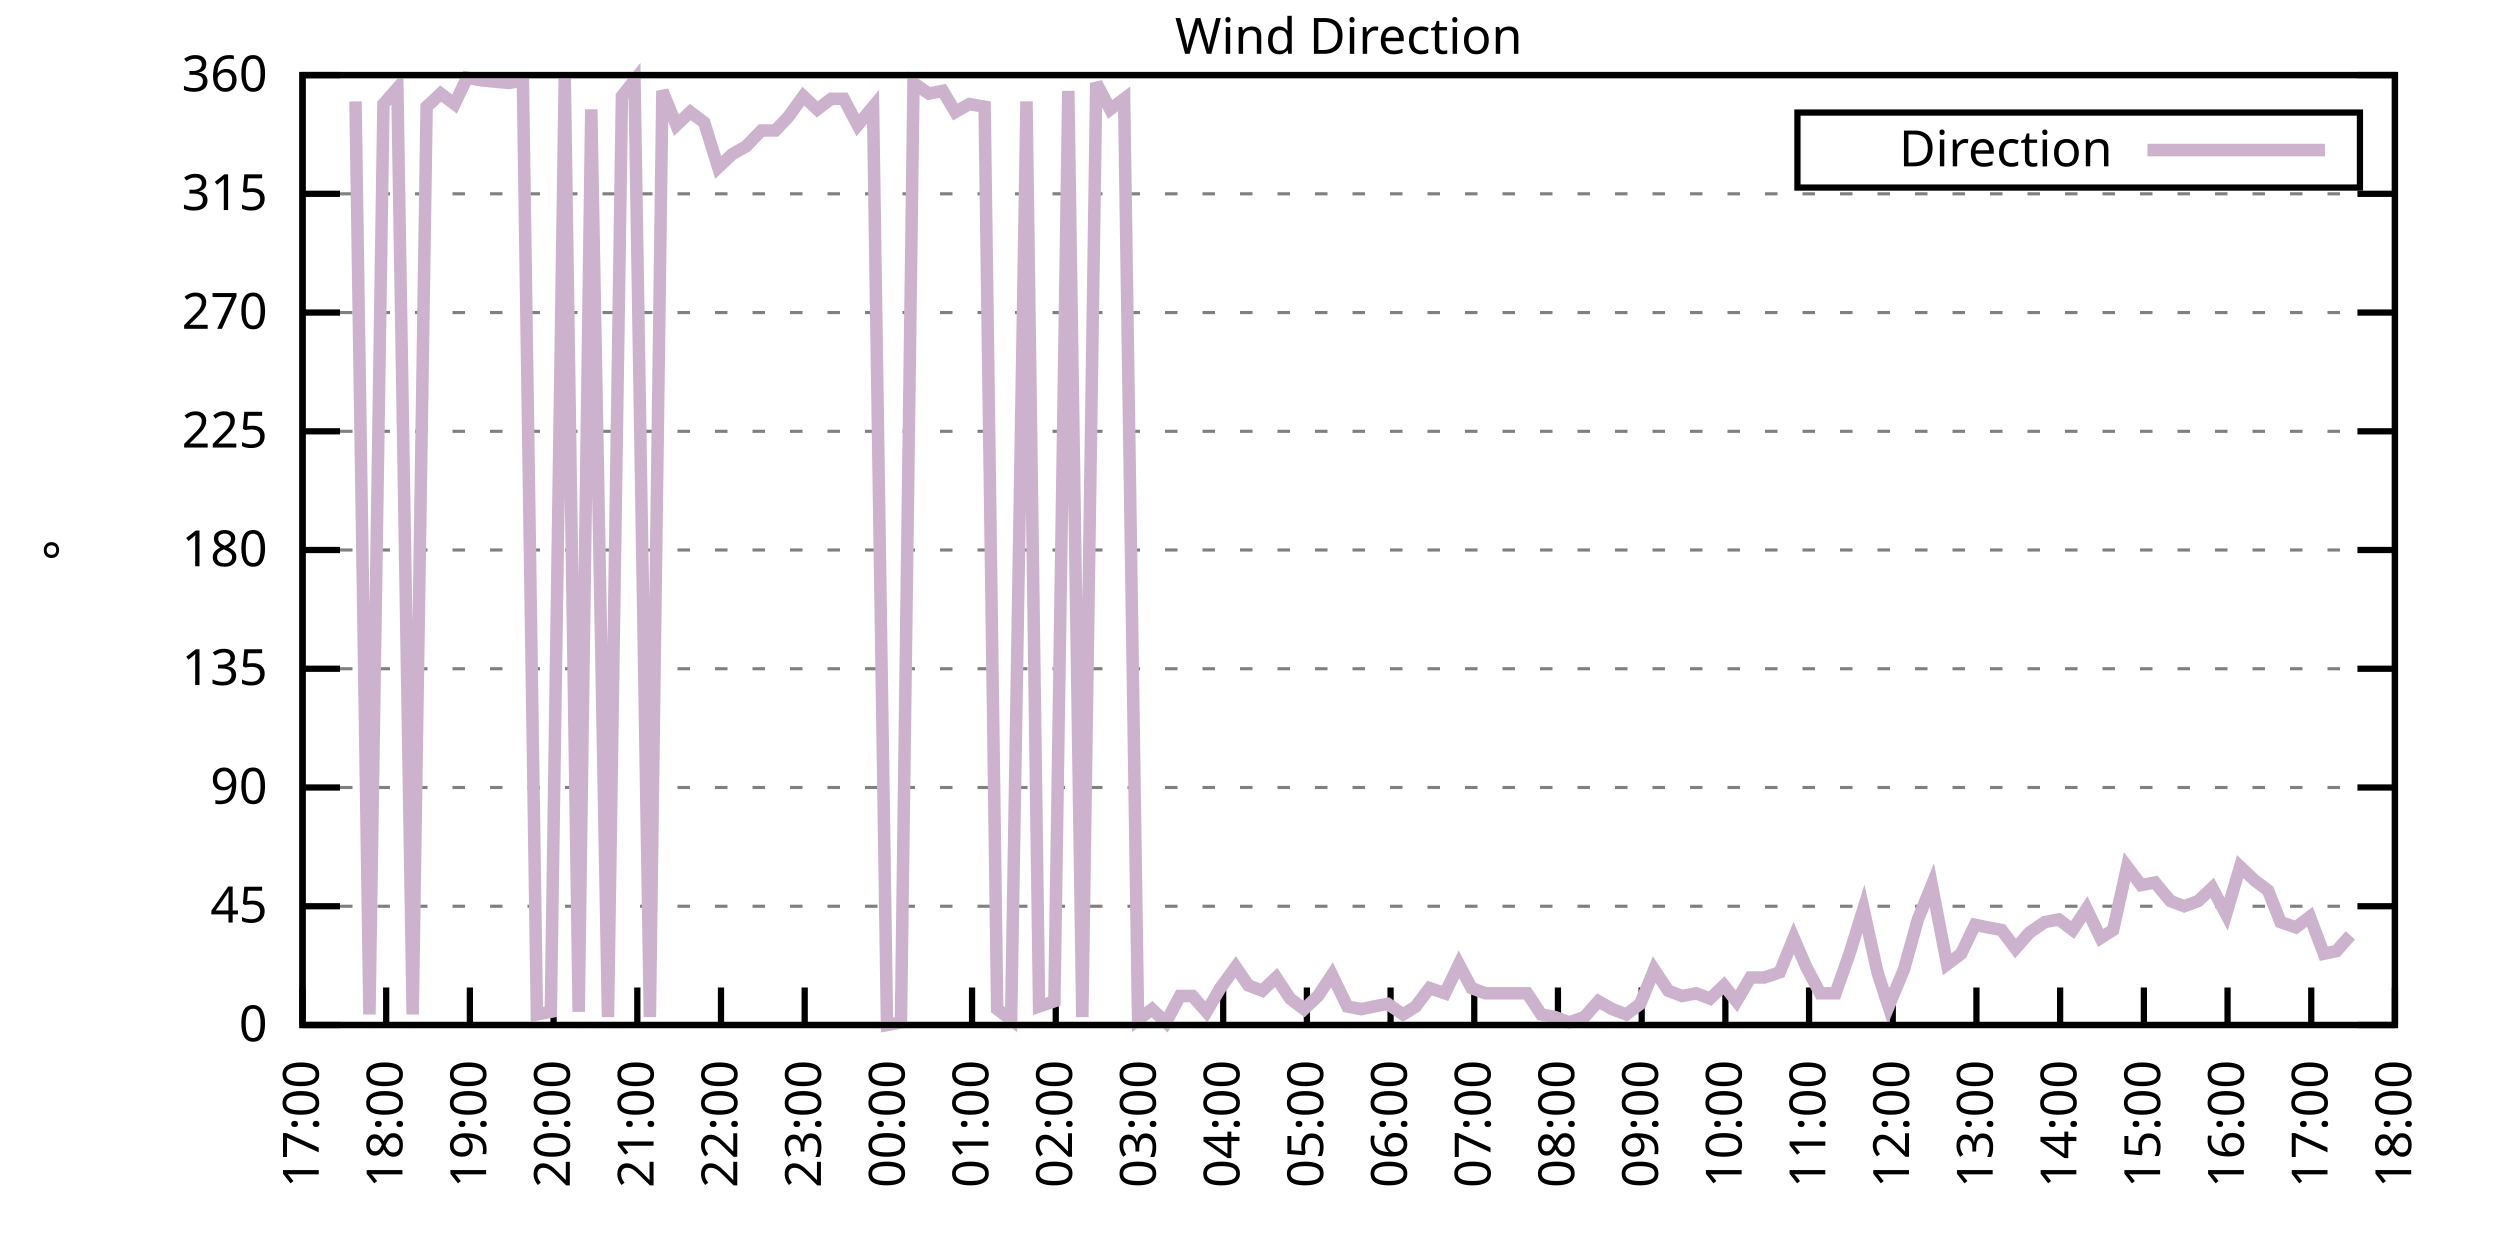
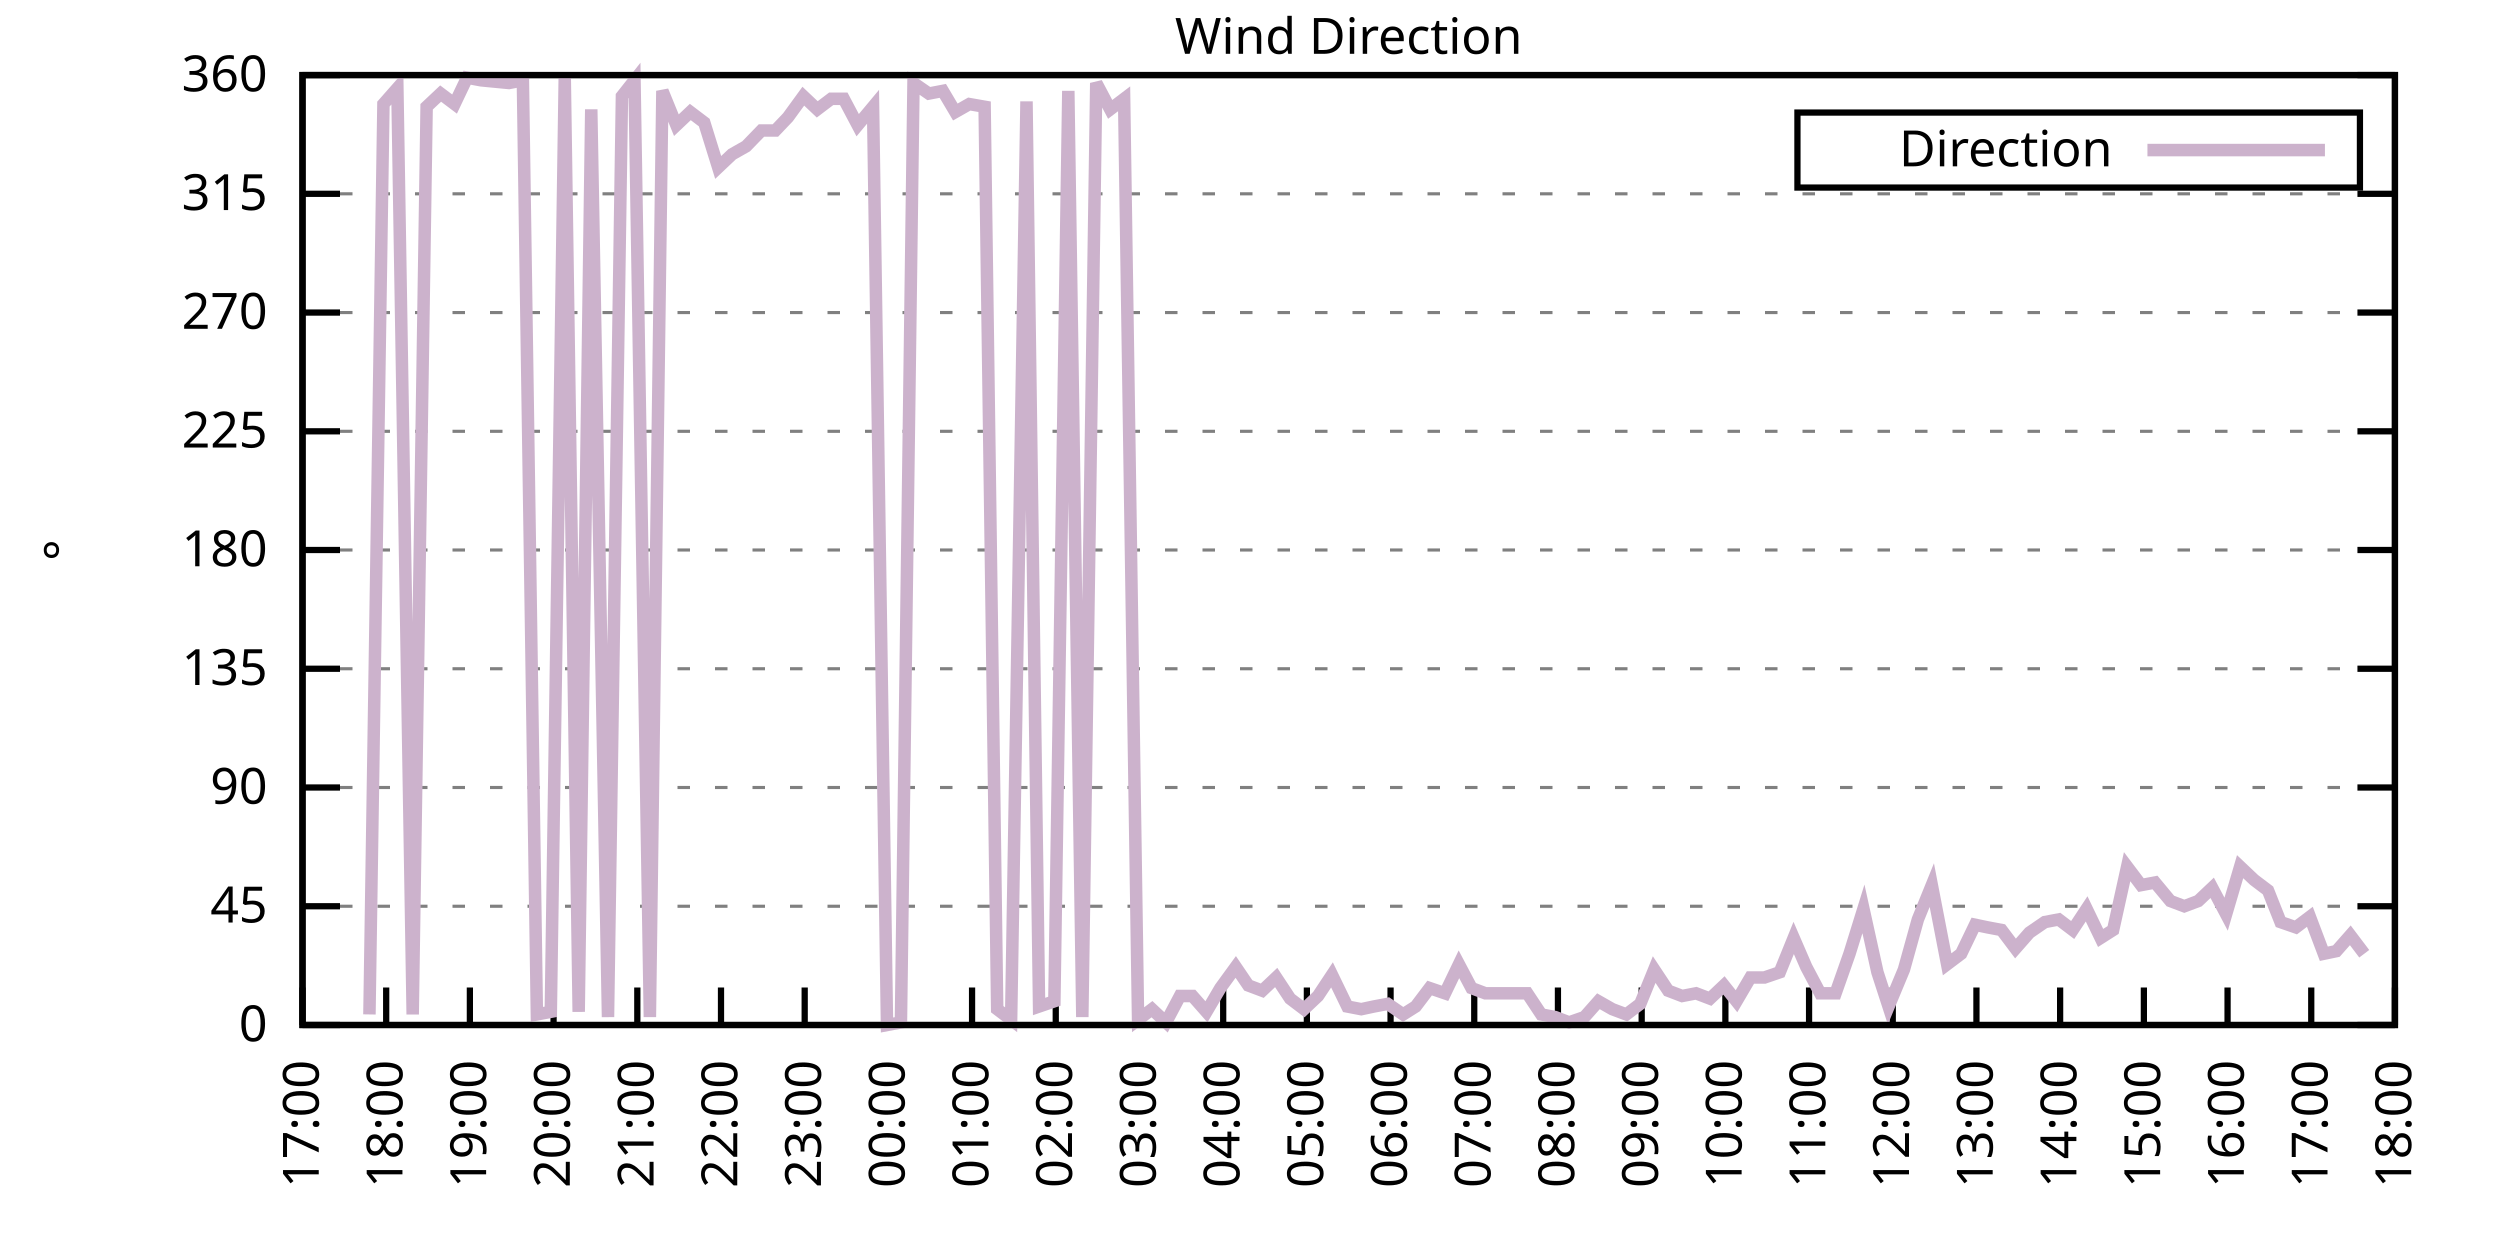
<svg xmlns="http://www.w3.org/2000/svg" xmlns:xlink="http://www.w3.org/1999/xlink" width="400" height="200" viewBox="0 0 400 200">
  <g id="gnuplot_canvas">
    <rect x="0" y="0" width="400" height="200" fill="none" />
    <defs>
      <circle id="gpDot" r="0.5" stroke-width="0.5" stroke="currentColor" />
      <path id="gpPt0" stroke-width="0.333" stroke="currentColor" d="M-1,0 h2 M0,-1 v2" />
      <path id="gpPt1" stroke-width="0.333" stroke="currentColor" d="M-1,-1 L1,1 M1,-1 L-1,1" />
      <path id="gpPt2" stroke-width="0.333" stroke="currentColor" d="M-1,0 L1,0 M0,-1 L0,1 M-1,-1 L1,1 M-1,1 L1,-1" />
      <rect id="gpPt3" stroke-width="0.333" stroke="currentColor" x="-1" y="-1" width="2" height="2" />
      <rect id="gpPt4" stroke-width="0.333" stroke="currentColor" fill="currentColor" x="-1" y="-1" width="2" height="2" />
      <circle id="gpPt5" stroke-width="0.333" stroke="currentColor" cx="0" cy="0" r="1" />
      <use xlink:href="#gpPt5" id="gpPt6" fill="currentColor" stroke="none" />
      <path id="gpPt7" stroke-width="0.333" stroke="currentColor" d="M0,-1.33 L-1.33,0.67 L1.33,0.67 z" />
      <use xlink:href="#gpPt7" id="gpPt8" fill="currentColor" stroke="none" />
      <use xlink:href="#gpPt7" id="gpPt9" stroke="currentColor" transform="rotate(180)" />
      <use xlink:href="#gpPt9" id="gpPt10" fill="currentColor" stroke="none" />
      <use xlink:href="#gpPt3" id="gpPt11" stroke="currentColor" transform="rotate(45)" />
      <use xlink:href="#gpPt11" id="gpPt12" fill="currentColor" stroke="none" />
      <path id="gpPt13" stroke-width="0.333" stroke="currentColor" d="M0,1.330 L1.265,0.411 L0.782,-1.067 L-0.782,-1.076 L-1.265,0.411 z" />
      <use xlink:href="#gpPt13" id="gpPt14" fill="currentColor" stroke="none" />
      <filter id="textbox" filterUnits="objectBoundingBox" x="0" y="0" height="1" width="1">
        <feFlood flood-color="white" flood-opacity="1" result="bgnd" />
        <feComposite in="SourceGraphic" in2="bgnd" operator="atop" />
      </filter>
      <filter id="greybox" filterUnits="objectBoundingBox" x="0" y="0" height="1" width="1">
        <feFlood flood-color="lightgrey" flood-opacity="1" result="grey" />
        <feComposite in="SourceGraphic" in2="grey" operator="atop" />
      </filter>
    </defs>
    <g fill="none" color="white" stroke="currentColor" stroke-width="1.00" stroke-linecap="butt" stroke-linejoin="miter">
</g>
    <g fill="none" color="black" stroke="currentColor" stroke-width="1.00" stroke-linecap="butt" stroke-linejoin="miter">
      <g stroke="none" shape-rendering="crispEdges">
        <polygon fill="rgb(255, 255, 255)" points="48.40,164.00 383.18,164.00 383.18,12.02 48.40,12.02 " />
      </g>
    </g>
    <g fill="none" color="black" stroke="currentColor" stroke-width="1.00" stroke-linecap="butt" stroke-linejoin="miter">
</g>
    <g fill="none" color="black" stroke="black" stroke-width="0.50" stroke-linecap="butt" stroke-linejoin="miter">
</g>
    <g fill="none" color="gray" stroke="currentColor" stroke-width="0.50" stroke-linecap="butt" stroke-linejoin="miter">
      <path stroke="gray" stroke-dasharray="2,4" class="gridline" d="M48.40,164.00 L383.19,164.00  " />
    </g>
    <g fill="none" color="gray" stroke="gray" stroke-width="1.00" stroke-linecap="butt" stroke-linejoin="miter">
</g>
    <g fill="none" color="black" stroke="currentColor" stroke-width="1.00" stroke-linecap="butt" stroke-linejoin="miter">
      <path stroke="black" d="M48.40,164.00 L54.40,164.00 M383.19,164.00 L377.19,164.00  " />
      <g transform="translate(42.80,166.60)" stroke="none" fill="black" font-family="Sans" font-size="8.00" text-anchor="end">
        <text>
          <tspan font-family="Sans"> 0</tspan>
        </text>
      </g>
    </g>
    <g fill="none" color="black" stroke="currentColor" stroke-width="1.00" stroke-linecap="butt" stroke-linejoin="miter">
</g>
    <g fill="none" color="black" stroke="black" stroke-width="0.50" stroke-linecap="butt" stroke-linejoin="miter">
</g>
    <g fill="none" color="gray" stroke="currentColor" stroke-width="0.50" stroke-linecap="butt" stroke-linejoin="miter">
      <path stroke="gray" stroke-dasharray="2,4" class="gridline" d="M48.40,145.00 L383.19,145.00  " />
    </g>
    <g fill="none" color="gray" stroke="gray" stroke-width="1.00" stroke-linecap="butt" stroke-linejoin="miter">
</g>
    <g fill="none" color="black" stroke="currentColor" stroke-width="1.00" stroke-linecap="butt" stroke-linejoin="miter">
      <path stroke="black" d="M48.40,145.00 L54.40,145.00 M383.19,145.00 L377.19,145.00  " />
      <g transform="translate(42.80,147.60)" stroke="none" fill="black" font-family="Sans" font-size="8.00" text-anchor="end">
        <text>
          <tspan font-family="Sans"> 45</tspan>
        </text>
      </g>
    </g>
    <g fill="none" color="black" stroke="currentColor" stroke-width="1.00" stroke-linecap="butt" stroke-linejoin="miter">
</g>
    <g fill="none" color="black" stroke="black" stroke-width="0.50" stroke-linecap="butt" stroke-linejoin="miter">
</g>
    <g fill="none" color="gray" stroke="currentColor" stroke-width="0.50" stroke-linecap="butt" stroke-linejoin="miter">
      <path stroke="gray" stroke-dasharray="2,4" class="gridline" d="M48.40,126.00 L383.19,126.00  " />
    </g>
    <g fill="none" color="gray" stroke="gray" stroke-width="1.00" stroke-linecap="butt" stroke-linejoin="miter">
</g>
    <g fill="none" color="black" stroke="currentColor" stroke-width="1.00" stroke-linecap="butt" stroke-linejoin="miter">
      <path stroke="black" d="M48.40,126.00 L54.40,126.00 M383.19,126.00 L377.19,126.00  " />
      <g transform="translate(42.80,128.60)" stroke="none" fill="black" font-family="Sans" font-size="8.00" text-anchor="end">
        <text>
          <tspan font-family="Sans"> 90</tspan>
        </text>
      </g>
    </g>
    <g fill="none" color="black" stroke="currentColor" stroke-width="1.00" stroke-linecap="butt" stroke-linejoin="miter">
</g>
    <g fill="none" color="black" stroke="black" stroke-width="0.50" stroke-linecap="butt" stroke-linejoin="miter">
</g>
    <g fill="none" color="gray" stroke="currentColor" stroke-width="0.50" stroke-linecap="butt" stroke-linejoin="miter">
      <path stroke="gray" stroke-dasharray="2,4" class="gridline" d="M48.40,107.00 L383.19,107.00  " />
    </g>
    <g fill="none" color="gray" stroke="gray" stroke-width="1.00" stroke-linecap="butt" stroke-linejoin="miter">
</g>
    <g fill="none" color="black" stroke="currentColor" stroke-width="1.00" stroke-linecap="butt" stroke-linejoin="miter">
      <path stroke="black" d="M48.40,107.00 L54.40,107.00 M383.19,107.00 L377.19,107.00  " />
      <g transform="translate(42.80,109.60)" stroke="none" fill="black" font-family="Sans" font-size="8.00" text-anchor="end">
        <text>
          <tspan font-family="Sans"> 135</tspan>
        </text>
      </g>
    </g>
    <g fill="none" color="black" stroke="currentColor" stroke-width="1.00" stroke-linecap="butt" stroke-linejoin="miter">
</g>
    <g fill="none" color="black" stroke="black" stroke-width="0.50" stroke-linecap="butt" stroke-linejoin="miter">
</g>
    <g fill="none" color="gray" stroke="currentColor" stroke-width="0.50" stroke-linecap="butt" stroke-linejoin="miter">
      <path stroke="gray" stroke-dasharray="2,4" class="gridline" d="M48.40,88.00 L383.19,88.00  " />
    </g>
    <g fill="none" color="gray" stroke="gray" stroke-width="1.00" stroke-linecap="butt" stroke-linejoin="miter">
</g>
    <g fill="none" color="black" stroke="currentColor" stroke-width="1.00" stroke-linecap="butt" stroke-linejoin="miter">
      <path stroke="black" d="M48.40,88.00 L54.40,88.00 M383.19,88.00 L377.19,88.00  " />
      <g transform="translate(42.80,90.60)" stroke="none" fill="black" font-family="Sans" font-size="8.00" text-anchor="end">
        <text>
          <tspan font-family="Sans"> 180</tspan>
        </text>
      </g>
    </g>
    <g fill="none" color="black" stroke="currentColor" stroke-width="1.00" stroke-linecap="butt" stroke-linejoin="miter">
</g>
    <g fill="none" color="black" stroke="black" stroke-width="0.50" stroke-linecap="butt" stroke-linejoin="miter">
</g>
    <g fill="none" color="gray" stroke="currentColor" stroke-width="0.50" stroke-linecap="butt" stroke-linejoin="miter">
      <path stroke="gray" stroke-dasharray="2,4" class="gridline" d="M48.40,69.01 L383.19,69.01  " />
    </g>
    <g fill="none" color="gray" stroke="gray" stroke-width="1.00" stroke-linecap="butt" stroke-linejoin="miter">
</g>
    <g fill="none" color="black" stroke="currentColor" stroke-width="1.00" stroke-linecap="butt" stroke-linejoin="miter">
      <path stroke="black" d="M48.40,69.01 L54.40,69.01 M383.19,69.01 L377.19,69.01  " />
      <g transform="translate(42.80,71.61)" stroke="none" fill="black" font-family="Sans" font-size="8.00" text-anchor="end">
        <text>
          <tspan font-family="Sans"> 225</tspan>
        </text>
      </g>
    </g>
    <g fill="none" color="black" stroke="currentColor" stroke-width="1.00" stroke-linecap="butt" stroke-linejoin="miter">
</g>
    <g fill="none" color="black" stroke="black" stroke-width="0.50" stroke-linecap="butt" stroke-linejoin="miter">
</g>
    <g fill="none" color="gray" stroke="currentColor" stroke-width="0.50" stroke-linecap="butt" stroke-linejoin="miter">
      <path stroke="gray" stroke-dasharray="2,4" class="gridline" d="M48.40,50.01 L383.19,50.01  " />
    </g>
    <g fill="none" color="gray" stroke="gray" stroke-width="1.00" stroke-linecap="butt" stroke-linejoin="miter">
</g>
    <g fill="none" color="black" stroke="currentColor" stroke-width="1.00" stroke-linecap="butt" stroke-linejoin="miter">
      <path stroke="black" d="M48.40,50.01 L54.40,50.01 M383.19,50.01 L377.19,50.01  " />
      <g transform="translate(42.80,52.61)" stroke="none" fill="black" font-family="Sans" font-size="8.00" text-anchor="end">
        <text>
          <tspan font-family="Sans"> 270</tspan>
        </text>
      </g>
    </g>
    <g fill="none" color="black" stroke="currentColor" stroke-width="1.00" stroke-linecap="butt" stroke-linejoin="miter">
</g>
    <g fill="none" color="black" stroke="black" stroke-width="0.50" stroke-linecap="butt" stroke-linejoin="miter">
</g>
    <g fill="none" color="gray" stroke="currentColor" stroke-width="0.50" stroke-linecap="butt" stroke-linejoin="miter">
      <path stroke="gray" stroke-dasharray="2,4" class="gridline" d="M48.40,31.01 L383.19,31.01  " />
    </g>
    <g fill="none" color="gray" stroke="gray" stroke-width="1.00" stroke-linecap="butt" stroke-linejoin="miter">
</g>
    <g fill="none" color="black" stroke="currentColor" stroke-width="1.00" stroke-linecap="butt" stroke-linejoin="miter">
      <path stroke="black" d="M48.40,31.01 L54.40,31.01 M383.19,31.01 L377.19,31.01  " />
      <g transform="translate(42.80,33.61)" stroke="none" fill="black" font-family="Sans" font-size="8.00" text-anchor="end">
        <text>
          <tspan font-family="Sans"> 315</tspan>
        </text>
      </g>
    </g>
    <g fill="none" color="black" stroke="currentColor" stroke-width="1.00" stroke-linecap="butt" stroke-linejoin="miter">
</g>
    <g fill="none" color="black" stroke="black" stroke-width="0.50" stroke-linecap="butt" stroke-linejoin="miter">
</g>
    <g fill="none" color="gray" stroke="currentColor" stroke-width="0.50" stroke-linecap="butt" stroke-linejoin="miter">
      <path stroke="gray" stroke-dasharray="2,4" class="gridline" d="M48.40,12.01 L383.19,12.01  " />
    </g>
    <g fill="none" color="gray" stroke="gray" stroke-width="1.00" stroke-linecap="butt" stroke-linejoin="miter">
</g>
    <g fill="none" color="black" stroke="currentColor" stroke-width="1.00" stroke-linecap="butt" stroke-linejoin="miter">
      <path stroke="black" d="M48.40,12.01 L54.40,12.01 M383.19,12.01 L377.19,12.01  " />
      <g transform="translate(42.80,14.61)" stroke="none" fill="black" font-family="Sans" font-size="8.00" text-anchor="end">
        <text>
          <tspan font-family="Sans"> 360</tspan>
        </text>
      </g>
    </g>
    <g fill="none" color="black" stroke="currentColor" stroke-width="1.00" stroke-linecap="butt" stroke-linejoin="miter">
      <path stroke="black" d="M48.40,164.00 L48.40,158.00  " />
      <g transform="translate(51.00,169.60) rotate(270.00)" stroke="none" fill="black" font-family="Sans" font-size="8.00" text-anchor="end">
        <text>
          <tspan font-family="Sans">17:00</tspan>
        </text>
      </g>
    </g>
    <g fill="none" color="black" stroke="currentColor" stroke-width="1.00" stroke-linecap="butt" stroke-linejoin="miter">
      <path stroke="black" d="M61.79,164.00 L61.79,158.00  " />
      <g transform="translate(64.39,169.60) rotate(270.00)" stroke="none" fill="black" font-family="Sans" font-size="8.00" text-anchor="end">
        <text>
          <tspan font-family="Sans">18:00</tspan>
        </text>
      </g>
    </g>
    <g fill="none" color="black" stroke="currentColor" stroke-width="1.00" stroke-linecap="butt" stroke-linejoin="miter">
      <path stroke="black" d="M75.18,164.00 L75.18,158.00  " />
      <g transform="translate(77.78,169.60) rotate(270.00)" stroke="none" fill="black" font-family="Sans" font-size="8.00" text-anchor="end">
        <text>
          <tspan font-family="Sans">19:00</tspan>
        </text>
      </g>
    </g>
    <g fill="none" color="black" stroke="currentColor" stroke-width="1.00" stroke-linecap="butt" stroke-linejoin="miter">
      <path stroke="black" d="M88.57,164.00 L88.57,158.00  " />
      <g transform="translate(91.17,169.60) rotate(270.00)" stroke="none" fill="black" font-family="Sans" font-size="8.00" text-anchor="end">
        <text>
          <tspan font-family="Sans">20:00</tspan>
        </text>
      </g>
    </g>
    <g fill="none" color="black" stroke="currentColor" stroke-width="1.00" stroke-linecap="butt" stroke-linejoin="miter">
      <path stroke="black" d="M101.97,164.00 L101.97,158.00  " />
      <g transform="translate(104.57,169.60) rotate(270.00)" stroke="none" fill="black" font-family="Sans" font-size="8.00" text-anchor="end">
        <text>
          <tspan font-family="Sans">21:00</tspan>
        </text>
      </g>
    </g>
    <g fill="none" color="black" stroke="currentColor" stroke-width="1.00" stroke-linecap="butt" stroke-linejoin="miter">
      <path stroke="black" d="M115.36,164.00 L115.36,158.00  " />
      <g transform="translate(117.96,169.60) rotate(270.00)" stroke="none" fill="black" font-family="Sans" font-size="8.00" text-anchor="end">
        <text>
          <tspan font-family="Sans">22:00</tspan>
        </text>
      </g>
    </g>
    <g fill="none" color="black" stroke="currentColor" stroke-width="1.00" stroke-linecap="butt" stroke-linejoin="miter">
      <path stroke="black" d="M128.75,164.00 L128.75,158.00  " />
      <g transform="translate(131.35,169.60) rotate(270.00)" stroke="none" fill="black" font-family="Sans" font-size="8.00" text-anchor="end">
        <text>
          <tspan font-family="Sans">23:00</tspan>
        </text>
      </g>
    </g>
    <g fill="none" color="black" stroke="currentColor" stroke-width="1.00" stroke-linecap="butt" stroke-linejoin="miter">
      <path stroke="black" d="M142.14,164.00 L142.14,158.00  " />
      <g transform="translate(144.74,169.60) rotate(270.00)" stroke="none" fill="black" font-family="Sans" font-size="8.00" text-anchor="end">
        <text>
          <tspan font-family="Sans">00:00</tspan>
        </text>
      </g>
    </g>
    <g fill="none" color="black" stroke="currentColor" stroke-width="1.00" stroke-linecap="butt" stroke-linejoin="miter">
      <path stroke="black" d="M155.53,164.00 L155.53,158.00  " />
      <g transform="translate(158.13,169.60) rotate(270.00)" stroke="none" fill="black" font-family="Sans" font-size="8.00" text-anchor="end">
        <text>
          <tspan font-family="Sans">01:00</tspan>
        </text>
      </g>
    </g>
    <g fill="none" color="black" stroke="currentColor" stroke-width="1.00" stroke-linecap="butt" stroke-linejoin="miter">
      <path stroke="black" d="M168.92,164.00 L168.92,158.00  " />
      <g transform="translate(171.52,169.60) rotate(270.00)" stroke="none" fill="black" font-family="Sans" font-size="8.00" text-anchor="end">
        <text>
          <tspan font-family="Sans">02:00</tspan>
        </text>
      </g>
    </g>
    <g fill="none" color="black" stroke="currentColor" stroke-width="1.00" stroke-linecap="butt" stroke-linejoin="miter">
      <path stroke="black" d="M182.32,164.00 L182.32,158.00  " />
      <g transform="translate(184.92,169.60) rotate(270.00)" stroke="none" fill="black" font-family="Sans" font-size="8.00" text-anchor="end">
        <text>
          <tspan font-family="Sans">03:00</tspan>
        </text>
      </g>
    </g>
    <g fill="none" color="black" stroke="currentColor" stroke-width="1.00" stroke-linecap="butt" stroke-linejoin="miter">
      <path stroke="black" d="M195.71,164.00 L195.71,158.00  " />
      <g transform="translate(198.31,169.60) rotate(270.00)" stroke="none" fill="black" font-family="Sans" font-size="8.00" text-anchor="end">
        <text>
          <tspan font-family="Sans">04:00</tspan>
        </text>
      </g>
    </g>
    <g fill="none" color="black" stroke="currentColor" stroke-width="1.00" stroke-linecap="butt" stroke-linejoin="miter">
      <path stroke="black" d="M209.10,164.00 L209.10,158.00  " />
      <g transform="translate(211.70,169.60) rotate(270.00)" stroke="none" fill="black" font-family="Sans" font-size="8.00" text-anchor="end">
        <text>
          <tspan font-family="Sans">05:00</tspan>
        </text>
      </g>
    </g>
    <g fill="none" color="black" stroke="currentColor" stroke-width="1.00" stroke-linecap="butt" stroke-linejoin="miter">
      <path stroke="black" d="M222.49,164.00 L222.49,158.00  " />
      <g transform="translate(225.09,169.60) rotate(270.00)" stroke="none" fill="black" font-family="Sans" font-size="8.00" text-anchor="end">
        <text>
          <tspan font-family="Sans">06:00</tspan>
        </text>
      </g>
    </g>
    <g fill="none" color="black" stroke="currentColor" stroke-width="1.00" stroke-linecap="butt" stroke-linejoin="miter">
      <path stroke="black" d="M235.88,164.00 L235.88,158.00  " />
      <g transform="translate(238.48,169.60) rotate(270.00)" stroke="none" fill="black" font-family="Sans" font-size="8.00" text-anchor="end">
        <text>
          <tspan font-family="Sans">07:00</tspan>
        </text>
      </g>
    </g>
    <g fill="none" color="black" stroke="currentColor" stroke-width="1.00" stroke-linecap="butt" stroke-linejoin="miter">
      <path stroke="black" d="M249.27,164.00 L249.27,158.00  " />
      <g transform="translate(251.87,169.60) rotate(270.00)" stroke="none" fill="black" font-family="Sans" font-size="8.00" text-anchor="end">
        <text>
          <tspan font-family="Sans">08:00</tspan>
        </text>
      </g>
    </g>
    <g fill="none" color="black" stroke="currentColor" stroke-width="1.00" stroke-linecap="butt" stroke-linejoin="miter">
      <path stroke="black" d="M262.67,164.00 L262.67,158.00  " />
      <g transform="translate(265.27,169.60) rotate(270.00)" stroke="none" fill="black" font-family="Sans" font-size="8.00" text-anchor="end">
        <text>
          <tspan font-family="Sans">09:00</tspan>
        </text>
      </g>
    </g>
    <g fill="none" color="black" stroke="currentColor" stroke-width="1.00" stroke-linecap="butt" stroke-linejoin="miter">
      <path stroke="black" d="M276.06,164.00 L276.06,158.00  " />
      <g transform="translate(278.66,169.60) rotate(270.00)" stroke="none" fill="black" font-family="Sans" font-size="8.00" text-anchor="end">
        <text>
          <tspan font-family="Sans">10:00</tspan>
        </text>
      </g>
    </g>
    <g fill="none" color="black" stroke="currentColor" stroke-width="1.00" stroke-linecap="butt" stroke-linejoin="miter">
      <path stroke="black" d="M289.45,164.00 L289.45,158.00  " />
      <g transform="translate(292.05,169.60) rotate(270.00)" stroke="none" fill="black" font-family="Sans" font-size="8.00" text-anchor="end">
        <text>
          <tspan font-family="Sans">11:00</tspan>
        </text>
      </g>
    </g>
    <g fill="none" color="black" stroke="currentColor" stroke-width="1.00" stroke-linecap="butt" stroke-linejoin="miter">
      <path stroke="black" d="M302.84,164.00 L302.84,158.00  " />
      <g transform="translate(305.44,169.60) rotate(270.00)" stroke="none" fill="black" font-family="Sans" font-size="8.00" text-anchor="end">
        <text>
          <tspan font-family="Sans">12:00</tspan>
        </text>
      </g>
    </g>
    <g fill="none" color="black" stroke="currentColor" stroke-width="1.00" stroke-linecap="butt" stroke-linejoin="miter">
      <path stroke="black" d="M316.23,164.00 L316.23,158.00  " />
      <g transform="translate(318.83,169.60) rotate(270.00)" stroke="none" fill="black" font-family="Sans" font-size="8.00" text-anchor="end">
        <text>
          <tspan font-family="Sans">13:00</tspan>
        </text>
      </g>
    </g>
    <g fill="none" color="black" stroke="currentColor" stroke-width="1.00" stroke-linecap="butt" stroke-linejoin="miter">
      <path stroke="black" d="M329.62,164.00 L329.62,158.00  " />
      <g transform="translate(332.22,169.60) rotate(270.00)" stroke="none" fill="black" font-family="Sans" font-size="8.00" text-anchor="end">
        <text>
          <tspan font-family="Sans">14:00</tspan>
        </text>
      </g>
    </g>
    <g fill="none" color="black" stroke="currentColor" stroke-width="1.00" stroke-linecap="butt" stroke-linejoin="miter">
      <path stroke="black" d="M343.02,164.00 L343.02,158.00  " />
      <g transform="translate(345.62,169.60) rotate(270.00)" stroke="none" fill="black" font-family="Sans" font-size="8.00" text-anchor="end">
        <text>
          <tspan font-family="Sans">15:00</tspan>
        </text>
      </g>
    </g>
    <g fill="none" color="black" stroke="currentColor" stroke-width="1.00" stroke-linecap="butt" stroke-linejoin="miter">
      <path stroke="black" d="M356.41,164.00 L356.41,158.00  " />
      <g transform="translate(359.01,169.60) rotate(270.00)" stroke="none" fill="black" font-family="Sans" font-size="8.00" text-anchor="end">
        <text>
          <tspan font-family="Sans">16:00</tspan>
        </text>
      </g>
    </g>
    <g fill="none" color="black" stroke="currentColor" stroke-width="1.00" stroke-linecap="butt" stroke-linejoin="miter">
      <path stroke="black" d="M369.80,164.00 L369.80,158.00  " />
      <g transform="translate(372.40,169.60) rotate(270.00)" stroke="none" fill="black" font-family="Sans" font-size="8.00" text-anchor="end">
        <text>
          <tspan font-family="Sans">17:00</tspan>
        </text>
      </g>
    </g>
    <g fill="none" color="black" stroke="currentColor" stroke-width="1.00" stroke-linecap="butt" stroke-linejoin="miter">
      <path stroke="black" d="M383.19,164.00 L383.19,158.00  " />
      <g transform="translate(385.79,169.60) rotate(270.00)" stroke="none" fill="black" font-family="Sans" font-size="8.00" text-anchor="end">
        <text>
          <tspan font-family="Sans">18:00</tspan>
        </text>
      </g>
    </g>
    <g fill="none" color="black" stroke="currentColor" stroke-width="1.00" stroke-linecap="butt" stroke-linejoin="miter">
</g>
    <g fill="none" color="black" stroke="currentColor" stroke-width="1.00" stroke-linecap="butt" stroke-linejoin="miter">
      <path stroke="black" d="M48.40,12.01 L48.40,164.00 L383.19,164.00 L383.19,12.01 L48.40,12.01 Z  " />
    </g>
    <g fill="none" color="black" stroke="currentColor" stroke-width="1.00" stroke-linecap="butt" stroke-linejoin="miter">
</g>
    <g fill="none" color="black" stroke="currentColor" stroke-width="1.00" stroke-linecap="butt" stroke-linejoin="miter">
      <path stroke="black" d="M287.59,30.01 L287.59,18.01 L377.59,18.01 L377.59,30.01 L287.59,30.01 Z  " />
    </g>
    <g id="Wind_direction_plot_1">
      <g fill="none" color="white" stroke="black" stroke-width="2.00" stroke-linecap="butt" stroke-linejoin="miter">
</g>
      <g fill="none" color="black" stroke="currentColor" stroke-width="2.00" stroke-linecap="butt" stroke-linejoin="miter">
        <g transform="translate(337.99,26.61)" stroke="none" fill="black" font-family="Sans" font-size="8.00" text-anchor="end">
          <text>
            <tspan font-family="Sans">Direction</tspan>
          </text>
        </g>
      </g>
      <g fill="none" color="black" stroke="currentColor" stroke-width="2.00" stroke-linecap="butt" stroke-linejoin="miter">
-         <path stroke="rgb(204, 178, 204)" d="M343.59,24.01 L371.99,24.01 M56.88,16.23 L59.11,162.31 L61.35,16.65 L63.58,14.12 L66.03,162.31 L68.26,17.08   L70.50,14.97 L72.73,16.65 L74.74,12.43 L76.97,12.85 L81.43,13.28 L83.66,12.85 L85.90,162.31 L88.13,161.89   L90.36,12.43 L92.59,161.89 L94.60,17.50 L97.28,162.73 L99.51,15.39 L101.52,12.85 L103.98,162.73 L105.98,14.54   L108.22,20.03 L110.45,17.92 L112.68,19.61 L114.91,26.79 L117.14,24.68 L119.38,23.41 L121.83,20.88 L124.06,20.88   L126.07,18.77 L128.53,15.39 L130.76,17.50 L132.99,15.81 L135.00,15.81 L137.23,20.03 L139.69,17.08 L141.92,164.00   L144.15,163.58 L146.16,13.28 L148.61,14.97 L150.85,14.54 L152.85,17.92 L155.09,16.65 L157.54,17.08 L159.55,161.47   L161.78,163.16 L164.24,16.23 L166.25,161.04 L168.70,160.20 L170.93,14.54 L173.17,162.73 L175.40,13.28 L177.63,17.50   L179.86,15.81 L182.09,163.16 L184.32,161.47 L186.56,163.58 L188.79,159.36 L190.80,159.36 L193.03,161.89 L195.26,158.09   L197.72,154.71 L199.73,157.67 L201.96,158.51 L204.19,156.40 L206.42,159.78 L208.65,161.47 L210.88,159.36 L213.12,155.98   L215.57,161.04 L217.80,161.47 L219.81,161.04 L222.04,160.62 L224.50,162.31 L226.51,161.04 L228.74,158.09 L231.20,158.93   L233.43,154.29 L235.44,158.09 L237.67,158.93 L239.90,158.93 L242.36,158.93 L244.36,158.93 L246.60,162.31 L248.83,162.73   L251.06,163.58 L253.51,162.73 L255.75,160.20 L257.98,161.47 L260.21,162.31 L262.44,160.62 L264.67,155.13 L266.91,158.51   L269.14,159.36 L271.37,158.93 L273.60,159.78 L275.83,157.67 L277.84,160.20 L280.07,156.40 L282.31,156.40 L284.76,155.56   L286.99,150.07 L289.00,154.71 L291.23,158.93 L293.69,158.93 L295.92,152.60 L298.15,145.42 L300.39,155.56 L302.17,161.04   L304.63,155.13 L306.86,147.11 L309.09,141.62 L311.54,154.29 L313.78,152.60 L316.01,147.96 L318.02,148.38 L320.25,148.80   L322.48,151.76 L324.71,149.22 L327.17,147.53 L329.40,147.11 L331.63,148.80 L333.86,145.42 L336.10,150.07 L338.10,148.80   L340.34,138.67 L342.57,141.62 L344.80,141.20 L347.26,144.16 L349.49,145.00 L351.72,144.16 L353.95,142.05 L356.18,146.27   L358.42,138.67 L360.65,140.78 L362.88,142.47 L364.89,147.53 L367.34,148.38 L369.58,146.69 L371.81,152.60 L373.82,152.18   L376.05,149.65  " />
+         <path stroke="rgb(204, 178, 204)" d="M343.59,24.01 L371.99,24.01 M59.11,162.31 L61.35,16.65 L63.58,14.12 L66.03,162.31 L68.26,17.08 L70.50,14.97   L72.73,16.65 L74.74,12.43 L76.97,12.85 L81.43,13.28 L83.66,12.85 L85.90,162.31 L88.13,161.89 L90.36,12.43   L92.59,161.89 L94.60,17.50 L97.28,162.73 L99.51,15.39 L101.52,12.85 L103.98,162.73 L105.98,14.54 L108.22,20.03   L110.45,17.92 L112.68,19.61 L114.91,26.79 L117.14,24.68 L119.38,23.41 L121.83,20.88 L124.06,20.88 L126.07,18.77   L128.53,15.39 L130.76,17.50 L132.99,15.81 L135.00,15.81 L137.23,20.03 L139.69,17.08 L141.92,164.00 L144.15,163.58   L146.16,13.28 L148.61,14.97 L150.85,14.54 L152.85,17.92 L155.09,16.65 L157.54,17.08 L159.55,161.47 L161.78,163.16   L164.24,16.23 L166.25,161.04 L168.70,160.20 L170.93,14.54 L173.17,162.73 L175.40,13.28 L177.63,17.50 L179.86,15.81   L182.09,163.16 L184.32,161.47 L186.56,163.58 L188.79,159.36 L190.80,159.36 L193.03,161.89 L195.26,158.09 L197.72,154.71   L199.73,157.67 L201.96,158.51 L204.19,156.40 L206.42,159.78 L208.65,161.47 L210.88,159.36 L213.12,155.98 L215.57,161.04   L217.80,161.47 L219.81,161.04 L222.04,160.62 L224.50,162.31 L226.51,161.04 L228.74,158.09 L231.20,158.93 L233.43,154.29   L235.44,158.09 L237.67,158.93 L239.90,158.93 L242.36,158.93 L244.36,158.93 L246.60,162.31 L248.83,162.73 L251.06,163.58   L253.51,162.73 L255.75,160.20 L257.98,161.47 L260.21,162.31 L262.44,160.62 L264.67,155.13 L266.91,158.51 L269.14,159.36   L271.37,158.93 L273.60,159.78 L275.83,157.67 L277.84,160.20 L280.07,156.40 L282.31,156.40 L284.76,155.56 L286.99,150.07   L289.00,154.71 L291.23,158.93 L293.69,158.93 L295.92,152.60 L298.15,145.42 L300.39,155.56 L302.17,161.04 L304.63,155.13   L306.86,147.11 L309.09,141.62 L311.54,154.29 L313.78,152.60 L316.01,147.96 L318.02,148.38 L320.25,148.80 L322.48,151.76   L324.71,149.22 L327.17,147.53 L329.40,147.11 L331.63,148.80 L333.86,145.42 L336.10,150.07 L338.10,148.80 L340.34,138.67   L342.57,141.62 L344.80,141.20 L347.26,144.16 L349.49,145.00 L351.72,144.16 L353.95,142.05 L356.18,146.27 L358.42,138.67   L360.65,140.78 L362.88,142.47 L364.89,147.53 L367.34,148.38 L369.58,146.69 L371.81,152.60 L373.82,152.18 L376.05,149.65   L378.28,152.60  " />
      </g>
    </g>
    <g fill="none" color="black" stroke="currentColor" stroke-width="2.00" stroke-linecap="butt" stroke-linejoin="miter">
</g>
    <g fill="none" color="black" stroke="black" stroke-width="1.00" stroke-linecap="butt" stroke-linejoin="miter">
</g>
    <g fill="none" color="black" stroke="currentColor" stroke-width="1.00" stroke-linecap="butt" stroke-linejoin="miter">
      <path stroke="black" d="M48.40,12.01 L48.40,164.00 L383.19,164.00 L383.19,12.01 L48.40,12.01 Z  " />
      <g transform="translate(12.80,88.01) rotate(270.00)" stroke="none" fill="black" font-family="Sans" font-size="8.00" text-anchor="middle">
        <text>
          <tspan font-family="Sans">°</tspan>
        </text>
      </g>
    </g>
    <g fill="none" color="black" stroke="currentColor" stroke-width="1.00" stroke-linecap="butt" stroke-linejoin="miter">
</g>
    <g fill="none" color="black" stroke="currentColor" stroke-width="1.00" stroke-linecap="butt" stroke-linejoin="miter">
      <g transform="translate(215.79,8.61)" stroke="none" fill="black" font-family="Sans" font-size="8.00" text-anchor="middle">
        <text>
          <tspan font-family="Sans">Wind Direction</tspan>
        </text>
      </g>
    </g>
    <g fill="none" color="black" stroke="currentColor" stroke-width="1.00" stroke-linecap="butt" stroke-linejoin="miter">
</g>
  </g>
</svg>
